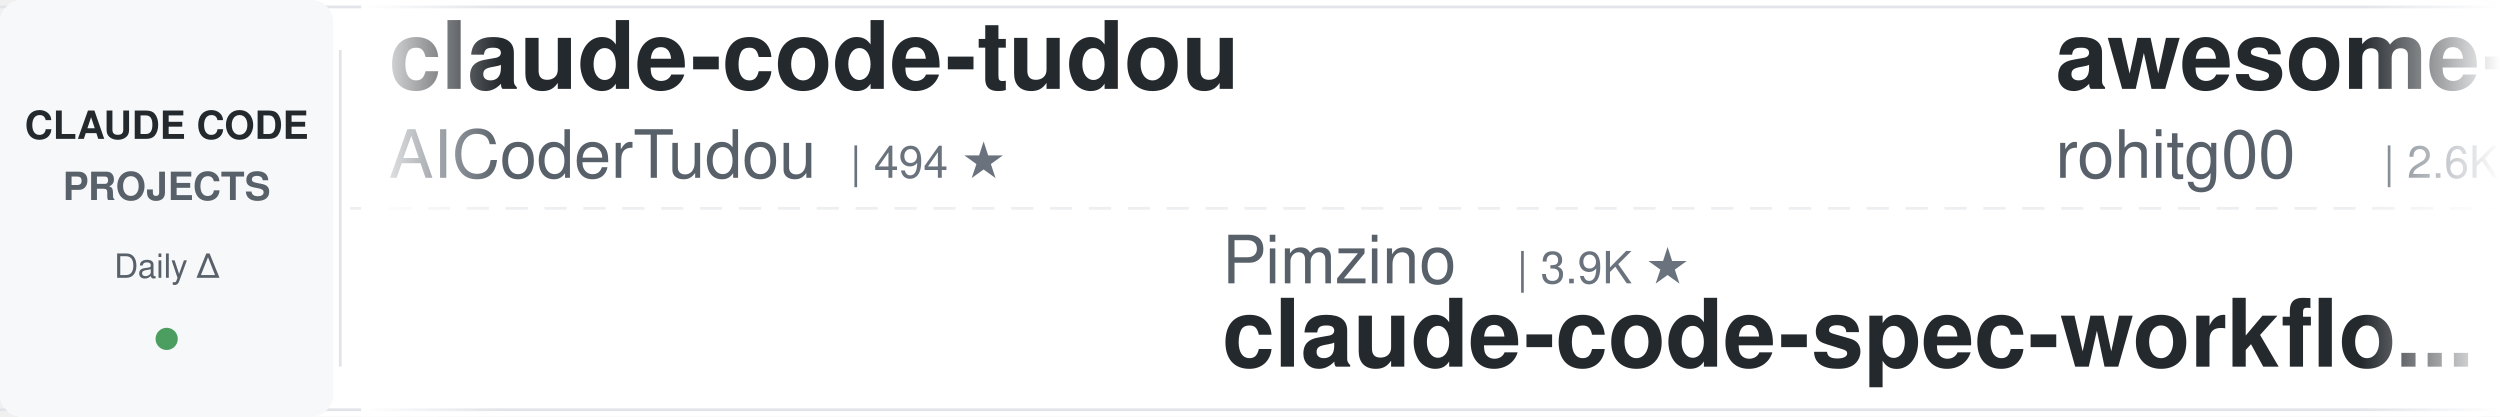
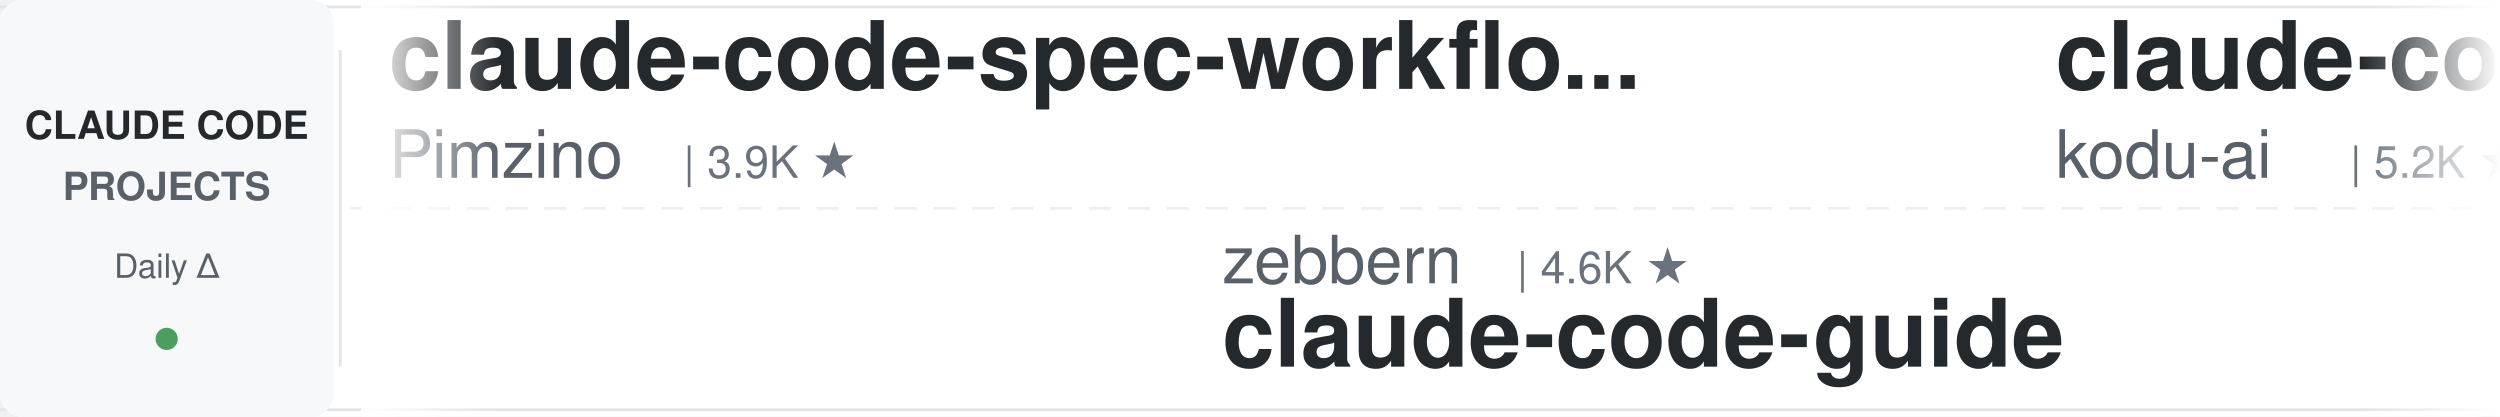
<svg xmlns="http://www.w3.org/2000/svg" width="900" height="150">
  <defs>
    <linearGradient id="leftFade" x1="0%" y1="0%" x2="100%" y2="0%">
      <stop offset="0%" style="stop-color:#ffffff;stop-opacity:1" />
      <stop offset="100%" style="stop-color:#ffffff;stop-opacity:0" />
    </linearGradient>
    <linearGradient id="rightFade" x1="0%" y1="0%" x2="100%" y2="0%">
      <stop offset="0%" style="stop-color:#ffffff;stop-opacity:0" />
      <stop offset="100%" style="stop-color:#ffffff;stop-opacity:1" />
    </linearGradient>
  </defs>
  <rect width="900" height="150" fill="#ffffff" rx="8" />
  <rect x="0" y="2" width="900" height="1" fill="#e1e4e8" />
  <rect x="0" y="147" width="900" height="1" fill="#e1e4e8" />
  <line x1="0" y1="75" x2="900" y2="75" stroke="#e1e4e8" stroke-width="1" stroke-dasharray="8 6" opacity="0.6" />
  <rect x="0" y="0" width="120" height="150" fill="#f6f8fa" rx="8" />
  <text x="60" y="50" font-family="-apple-system, BlinkMacSystemFont, 'Segoe UI', Helvetica, Arial, sans-serif" font-size="14" font-weight="600" fill="#24292e" text-anchor="middle">CLAUDE CODE</text>
  <text x="60" y="72" font-family="-apple-system, BlinkMacSystemFont, 'Segoe UI', Helvetica, Arial, sans-serif" font-size="14" font-weight="600" fill="#586069" text-anchor="middle">PROJECTS</text>
  <text x="60" y="100" font-family="-apple-system, BlinkMacSystemFont, 'Segoe UI', Helvetica, Arial, sans-serif" font-size="12" font-weight="500" fill="#586069" text-anchor="middle">Daily Δ</text>
  <circle cx="60" cy="122" r="4" fill="#22863a" opacity="0.8" />
  <rect x="122" y="18" width="1" height="114" fill="#e1e4e8" />
  <clipPath id="tickerClip">
    <rect x="130" y="0" width="770" height="150" />
  </clipPath>
  <g clip-path="url(#tickerClip)">
    <g id="tickerItems">
      <animateTransform attributeName="transform" attributeType="XML" type="translate" from="0 0" to="-3000 0" dur="54s" repeatCount="indefinite" />
      <g transform="translate(0, 0)">
-         <text x="140" y="32" font-family="-apple-system, BlinkMacSystemFont, 'Segoe UI', Helvetica, Arial, sans-serif" font-size="34" font-weight="600" fill="#24292e">claude-code-tudou</text>
-         <text x="140" y="64" font-family="-apple-system, BlinkMacSystemFont, 'Segoe UI', Helvetica, Arial, sans-serif" font-size="24" font-weight="400" fill="#586069">AICoderTudou</text>
-         <text x="306" y="64" font-family="-apple-system, BlinkMacSystemFont, 'Segoe UI', Helvetica, Arial, sans-serif" font-size="16" font-weight="500" fill="#6a737d">| 494 ★</text>
+         <text x="140" y="32" font-family="-apple-system, BlinkMacSystemFont, 'Segoe UI', Helvetica, Arial, sans-serif" font-size="34" font-weight="600" fill="#24292e">claude-code-spec-workflo...</text>
+         <text x="140" y="64" font-family="-apple-system, BlinkMacSystemFont, 'Segoe UI', Helvetica, Arial, sans-serif" font-size="24" font-weight="400" fill="#586069">Pimzino</text>
+         <text x="246" y="64" font-family="-apple-system, BlinkMacSystemFont, 'Segoe UI', Helvetica, Arial, sans-serif" font-size="16" font-weight="500" fill="#6a737d">| 3.9K ★</text>
      </g>
      <g transform="translate(300, 0)">
-         <text x="140" y="102" font-family="-apple-system, BlinkMacSystemFont, 'Segoe UI', Helvetica, Arial, sans-serif" font-size="24" font-weight="400" fill="#586069">Pimzino</text>
-         <text x="246" y="102" font-family="-apple-system, BlinkMacSystemFont, 'Segoe UI', Helvetica, Arial, sans-serif" font-size="16" font-weight="500" fill="#6a737d">| 3.9K ★</text>
-         <text x="140" y="132" font-family="-apple-system, BlinkMacSystemFont, 'Segoe UI', Helvetica, Arial, sans-serif" font-size="34" font-weight="600" fill="#24292e">claude-code-spec-workflo...</text>
+         <text x="140" y="102" font-family="-apple-system, BlinkMacSystemFont, 'Segoe UI', Helvetica, Arial, sans-serif" font-size="24" font-weight="400" fill="#586069">zebbern</text>
+         <text x="246" y="102" font-family="-apple-system, BlinkMacSystemFont, 'Segoe UI', Helvetica, Arial, sans-serif" font-size="16" font-weight="500" fill="#6a737d">| 4.6K ★</text>
+         <text x="140" y="132" font-family="-apple-system, BlinkMacSystemFont, 'Segoe UI', Helvetica, Arial, sans-serif" font-size="34" font-weight="600" fill="#24292e">claude-code-guide</text>
      </g>
      <g transform="translate(600, 0)">
-         <text x="140" y="32" font-family="-apple-system, BlinkMacSystemFont, 'Segoe UI', Helvetica, Arial, sans-serif" font-size="34" font-weight="600" fill="#24292e">awesome-claude-code-tool...</text>
-         <text x="140" y="64" font-family="-apple-system, BlinkMacSystemFont, 'Segoe UI', Helvetica, Arial, sans-serif" font-size="24" font-weight="400" fill="#586069">rohitg00</text>
-         <text x="258" y="64" font-family="-apple-system, BlinkMacSystemFont, 'Segoe UI', Helvetica, Arial, sans-serif" font-size="16" font-weight="500" fill="#6a737d">| 2.6K ★</text>
+         <text x="140" y="32" font-family="-apple-system, BlinkMacSystemFont, 'Segoe UI', Helvetica, Arial, sans-serif" font-size="34" font-weight="600" fill="#24292e">claude-coder</text>
+         <text x="140" y="64" font-family="-apple-system, BlinkMacSystemFont, 'Segoe UI', Helvetica, Arial, sans-serif" font-size="24" font-weight="400" fill="#586069">kodu-ai</text>
+         <text x="246" y="64" font-family="-apple-system, BlinkMacSystemFont, 'Segoe UI', Helvetica, Arial, sans-serif" font-size="16" font-weight="500" fill="#6a737d">| 5.2K ★</text>
      </g>
      <g transform="translate(900, 0)">
+         <text x="140" y="102" font-family="-apple-system, BlinkMacSystemFont, 'Segoe UI', Helvetica, Arial, sans-serif" font-size="24" font-weight="400" fill="#586069">shanraisshan</text>
+         <text x="306" y="102" font-family="-apple-system, BlinkMacSystemFont, 'Segoe UI', Helvetica, Arial, sans-serif" font-size="16" font-weight="500" fill="#6a737d">| 66.1K ★</text>
+         <text x="140" y="132" font-family="-apple-system, BlinkMacSystemFont, 'Segoe UI', Helvetica, Arial, sans-serif" font-size="34" font-weight="600" fill="#24292e">claude-code-best-practic...</text>
+       </g>
+       <g transform="translate(1200, 0)">
+         <text x="140" y="32" font-family="-apple-system, BlinkMacSystemFont, 'Segoe UI', Helvetica, Arial, sans-serif" font-size="34" font-weight="600" fill="#24292e">claude-code-base-action</text>
+         <text x="140" y="64" font-family="-apple-system, BlinkMacSystemFont, 'Segoe UI', Helvetica, Arial, sans-serif" font-size="24" font-weight="400" fill="#586069">anthropics</text>
+         <text x="282" y="64" font-family="-apple-system, BlinkMacSystemFont, 'Segoe UI', Helvetica, Arial, sans-serif" font-size="16" font-weight="500" fill="#6a737d">| 985 ★</text>
+       </g>
+       <g transform="translate(1500, 0)">
        <text x="140" y="102" font-family="-apple-system, BlinkMacSystemFont, 'Segoe UI', Helvetica, Arial, sans-serif" font-size="24" font-weight="400" fill="#586069">Piebald-AI</text>
        <text x="282" y="102" font-family="-apple-system, BlinkMacSystemFont, 'Segoe UI', Helvetica, Arial, sans-serif" font-size="16" font-weight="500" fill="#6a737d">| 12.7K ★</text>
        <text x="140" y="132" font-family="-apple-system, BlinkMacSystemFont, 'Segoe UI', Helvetica, Arial, sans-serif" font-size="34" font-weight="600" fill="#24292e">claude-code-system-promp...</text>
      </g>
-       <g transform="translate(1200, 0)">
-         <text x="140" y="32" font-family="-apple-system, BlinkMacSystemFont, 'Segoe UI', Helvetica, Arial, sans-serif" font-size="34" font-weight="600" fill="#24292e">ECC</text>
-         <text x="140" y="64" font-family="-apple-system, BlinkMacSystemFont, 'Segoe UI', Helvetica, Arial, sans-serif" font-size="24" font-weight="400" fill="#586069">affaan-m</text>
-         <text x="258" y="64" font-family="-apple-system, BlinkMacSystemFont, 'Segoe UI', Helvetica, Arial, sans-serif" font-size="16" font-weight="500" fill="#6a737d">| 262.3K ★</text>
+       <g transform="translate(1800, 0)">
+         <text x="140" y="32" font-family="-apple-system, BlinkMacSystemFont, 'Segoe UI', Helvetica, Arial, sans-serif" font-size="34" font-weight="600" fill="#24292e">ClaudeCode-Portable</text>
+         <text x="140" y="64" font-family="-apple-system, BlinkMacSystemFont, 'Segoe UI', Helvetica, Arial, sans-serif" font-size="24" font-weight="400" fill="#586069">techjarves</text>
+         <text x="282" y="64" font-family="-apple-system, BlinkMacSystemFont, 'Segoe UI', Helvetica, Arial, sans-serif" font-size="16" font-weight="500" fill="#6a737d">| 1.5K ★</text>
      </g>
-       <g transform="translate(1500, 0)">
-         <text x="140" y="102" font-family="-apple-system, BlinkMacSystemFont, 'Segoe UI', Helvetica, Arial, sans-serif" font-size="24" font-weight="400" fill="#586069">Cranot</text>
-         <text x="234" y="102" font-family="-apple-system, BlinkMacSystemFont, 'Segoe UI', Helvetica, Arial, sans-serif" font-size="16" font-weight="500" fill="#6a737d">| 2.9K ★</text>
+       <g transform="translate(2100, 0)">
+         <text x="140" y="102" font-family="-apple-system, BlinkMacSystemFont, 'Segoe UI', Helvetica, Arial, sans-serif" font-size="24" font-weight="400" fill="#586069">1rgs</text>
+         <text x="210" y="102" font-family="-apple-system, BlinkMacSystemFont, 'Segoe UI', Helvetica, Arial, sans-serif" font-size="16" font-weight="500" fill="#6a737d">| 3.8K ★</text>
+         <text x="140" y="132" font-family="-apple-system, BlinkMacSystemFont, 'Segoe UI', Helvetica, Arial, sans-serif" font-size="34" font-weight="600" fill="#24292e">claude-code-proxy</text>
+       </g>
+       <g transform="translate(2400, 0)">
+         <text x="140" y="32" font-family="-apple-system, BlinkMacSystemFont, 'Segoe UI', Helvetica, Arial, sans-serif" font-size="34" font-weight="600" fill="#24292e">claude-code-cheat-sheet</text>
+         <text x="140" y="64" font-family="-apple-system, BlinkMacSystemFont, 'Segoe UI', Helvetica, Arial, sans-serif" font-size="24" font-weight="400" fill="#586069">Njengah</text>
+         <text x="246" y="64" font-family="-apple-system, BlinkMacSystemFont, 'Segoe UI', Helvetica, Arial, sans-serif" font-size="16" font-weight="500" fill="#6a737d">| 1.9K ★</text>
+       </g>
+       <g transform="translate(2700, 0)">
+         <text x="140" y="102" font-family="-apple-system, BlinkMacSystemFont, 'Segoe UI', Helvetica, Arial, sans-serif" font-size="24" font-weight="400" fill="#586069">repowise-dev</text>
+         <text x="306" y="102" font-family="-apple-system, BlinkMacSystemFont, 'Segoe UI', Helvetica, Arial, sans-serif" font-size="16" font-weight="500" fill="#6a737d">| 1.2K ★</text>
+         <text x="140" y="132" font-family="-apple-system, BlinkMacSystemFont, 'Segoe UI', Helvetica, Arial, sans-serif" font-size="34" font-weight="600" fill="#24292e">claude-code-prompts</text>
+       </g>
+       <g transform="translate(3000, 0)">
+         <text x="140" y="32" font-family="-apple-system, BlinkMacSystemFont, 'Segoe UI', Helvetica, Arial, sans-serif" font-size="34" font-weight="600" fill="#24292e">claude-code-spec-workflo...</text>
+         <text x="140" y="64" font-family="-apple-system, BlinkMacSystemFont, 'Segoe UI', Helvetica, Arial, sans-serif" font-size="24" font-weight="400" fill="#586069">Pimzino</text>
+         <text x="246" y="64" font-family="-apple-system, BlinkMacSystemFont, 'Segoe UI', Helvetica, Arial, sans-serif" font-size="16" font-weight="500" fill="#6a737d">| 3.9K ★</text>
+       </g>
+       <g transform="translate(3300, 0)">
+         <text x="140" y="102" font-family="-apple-system, BlinkMacSystemFont, 'Segoe UI', Helvetica, Arial, sans-serif" font-size="24" font-weight="400" fill="#586069">zebbern</text>
+         <text x="246" y="102" font-family="-apple-system, BlinkMacSystemFont, 'Segoe UI', Helvetica, Arial, sans-serif" font-size="16" font-weight="500" fill="#6a737d">| 4.6K ★</text>
        <text x="140" y="132" font-family="-apple-system, BlinkMacSystemFont, 'Segoe UI', Helvetica, Arial, sans-serif" font-size="34" font-weight="600" fill="#24292e">claude-code-guide</text>
      </g>
-       <g transform="translate(1800, 0)">
-         <text x="140" y="32" font-family="-apple-system, BlinkMacSystemFont, 'Segoe UI', Helvetica, Arial, sans-serif" font-size="34" font-weight="600" fill="#24292e">claude_code_src</text>
-         <text x="140" y="64" font-family="-apple-system, BlinkMacSystemFont, 'Segoe UI', Helvetica, Arial, sans-serif" font-size="24" font-weight="400" fill="#586069">ponponon</text>
-         <text x="258" y="64" font-family="-apple-system, BlinkMacSystemFont, 'Segoe UI', Helvetica, Arial, sans-serif" font-size="16" font-weight="500" fill="#6a737d">| 2.3K ★</text>
-       </g>
-       <g transform="translate(2100, 0)">
-         <text x="140" y="102" font-family="-apple-system, BlinkMacSystemFont, 'Segoe UI', Helvetica, Arial, sans-serif" font-size="24" font-weight="400" fill="#586069">wanshuiyin</text>
-         <text x="282" y="102" font-family="-apple-system, BlinkMacSystemFont, 'Segoe UI', Helvetica, Arial, sans-serif" font-size="16" font-weight="500" fill="#6a737d">| 16.3K ★</text>
-         <text x="140" y="132" font-family="-apple-system, BlinkMacSystemFont, 'Segoe UI', Helvetica, Arial, sans-serif" font-size="34" font-weight="600" fill="#24292e">Auto-claude-code-researc...</text>
-       </g>
-       <g transform="translate(2400, 0)">
-         <text x="140" y="32" font-family="-apple-system, BlinkMacSystemFont, 'Segoe UI', Helvetica, Arial, sans-serif" font-size="34" font-weight="600" fill="#24292e">claude-code-my-workflow</text>
-         <text x="140" y="64" font-family="-apple-system, BlinkMacSystemFont, 'Segoe UI', Helvetica, Arial, sans-serif" font-size="24" font-weight="400" fill="#586069">pedrohcgs</text>
-         <text x="270" y="64" font-family="-apple-system, BlinkMacSystemFont, 'Segoe UI', Helvetica, Arial, sans-serif" font-size="16" font-weight="500" fill="#6a737d">| 1.6K ★</text>
-       </g>
-       <g transform="translate(2700, 0)">
-         <text x="140" y="102" font-family="-apple-system, BlinkMacSystemFont, 'Segoe UI', Helvetica, Arial, sans-serif" font-size="24" font-weight="400" fill="#586069">davila7</text>
-         <text x="246" y="102" font-family="-apple-system, BlinkMacSystemFont, 'Segoe UI', Helvetica, Arial, sans-serif" font-size="16" font-weight="500" fill="#6a737d">| 30.8K ★</text>
-         <text x="140" y="132" font-family="-apple-system, BlinkMacSystemFont, 'Segoe UI', Helvetica, Arial, sans-serif" font-size="34" font-weight="600" fill="#24292e">claude-code-templates</text>
-       </g>
-       <g transform="translate(3000, 0)">
-         <text x="140" y="32" font-family="-apple-system, BlinkMacSystemFont, 'Segoe UI', Helvetica, Arial, sans-serif" font-size="34" font-weight="600" fill="#24292e">claude-code-tudou</text>
-         <text x="140" y="64" font-family="-apple-system, BlinkMacSystemFont, 'Segoe UI', Helvetica, Arial, sans-serif" font-size="24" font-weight="400" fill="#586069">AICoderTudou</text>
-         <text x="306" y="64" font-family="-apple-system, BlinkMacSystemFont, 'Segoe UI', Helvetica, Arial, sans-serif" font-size="16" font-weight="500" fill="#6a737d">| 494 ★</text>
-       </g>
-       <g transform="translate(3300, 0)">
-         <text x="140" y="102" font-family="-apple-system, BlinkMacSystemFont, 'Segoe UI', Helvetica, Arial, sans-serif" font-size="24" font-weight="400" fill="#586069">Pimzino</text>
-         <text x="246" y="102" font-family="-apple-system, BlinkMacSystemFont, 'Segoe UI', Helvetica, Arial, sans-serif" font-size="16" font-weight="500" fill="#6a737d">| 3.9K ★</text>
-         <text x="140" y="132" font-family="-apple-system, BlinkMacSystemFont, 'Segoe UI', Helvetica, Arial, sans-serif" font-size="34" font-weight="600" fill="#24292e">claude-code-spec-workflo...</text>
-       </g>
      <g transform="translate(3600, 0)">
-         <text x="140" y="32" font-family="-apple-system, BlinkMacSystemFont, 'Segoe UI', Helvetica, Arial, sans-serif" font-size="34" font-weight="600" fill="#24292e">awesome-claude-code-tool...</text>
-         <text x="140" y="64" font-family="-apple-system, BlinkMacSystemFont, 'Segoe UI', Helvetica, Arial, sans-serif" font-size="24" font-weight="400" fill="#586069">rohitg00</text>
-         <text x="258" y="64" font-family="-apple-system, BlinkMacSystemFont, 'Segoe UI', Helvetica, Arial, sans-serif" font-size="16" font-weight="500" fill="#6a737d">| 2.6K ★</text>
+         <text x="140" y="32" font-family="-apple-system, BlinkMacSystemFont, 'Segoe UI', Helvetica, Arial, sans-serif" font-size="34" font-weight="600" fill="#24292e">claude-coder</text>
+         <text x="140" y="64" font-family="-apple-system, BlinkMacSystemFont, 'Segoe UI', Helvetica, Arial, sans-serif" font-size="24" font-weight="400" fill="#586069">kodu-ai</text>
+         <text x="246" y="64" font-family="-apple-system, BlinkMacSystemFont, 'Segoe UI', Helvetica, Arial, sans-serif" font-size="16" font-weight="500" fill="#6a737d">| 5.2K ★</text>
      </g>
      <g transform="translate(3900, 0)">
-         <text x="140" y="102" font-family="-apple-system, BlinkMacSystemFont, 'Segoe UI', Helvetica, Arial, sans-serif" font-size="24" font-weight="400" fill="#586069">Piebald-AI</text>
-         <text x="282" y="102" font-family="-apple-system, BlinkMacSystemFont, 'Segoe UI', Helvetica, Arial, sans-serif" font-size="16" font-weight="500" fill="#6a737d">| 12.7K ★</text>
-         <text x="140" y="132" font-family="-apple-system, BlinkMacSystemFont, 'Segoe UI', Helvetica, Arial, sans-serif" font-size="34" font-weight="600" fill="#24292e">claude-code-system-promp...</text>
+         <text x="140" y="102" font-family="-apple-system, BlinkMacSystemFont, 'Segoe UI', Helvetica, Arial, sans-serif" font-size="24" font-weight="400" fill="#586069">shanraisshan</text>
+         <text x="306" y="102" font-family="-apple-system, BlinkMacSystemFont, 'Segoe UI', Helvetica, Arial, sans-serif" font-size="16" font-weight="500" fill="#6a737d">| 66.1K ★</text>
+         <text x="140" y="132" font-family="-apple-system, BlinkMacSystemFont, 'Segoe UI', Helvetica, Arial, sans-serif" font-size="34" font-weight="600" fill="#24292e">claude-code-best-practic...</text>
      </g>
    </g>
  </g>
  <rect x="130" y="0" width="50" height="150" fill="url(#leftFade)" />
  <rect x="850" y="0" width="50" height="150" fill="url(#rightFade)" />
</svg>
